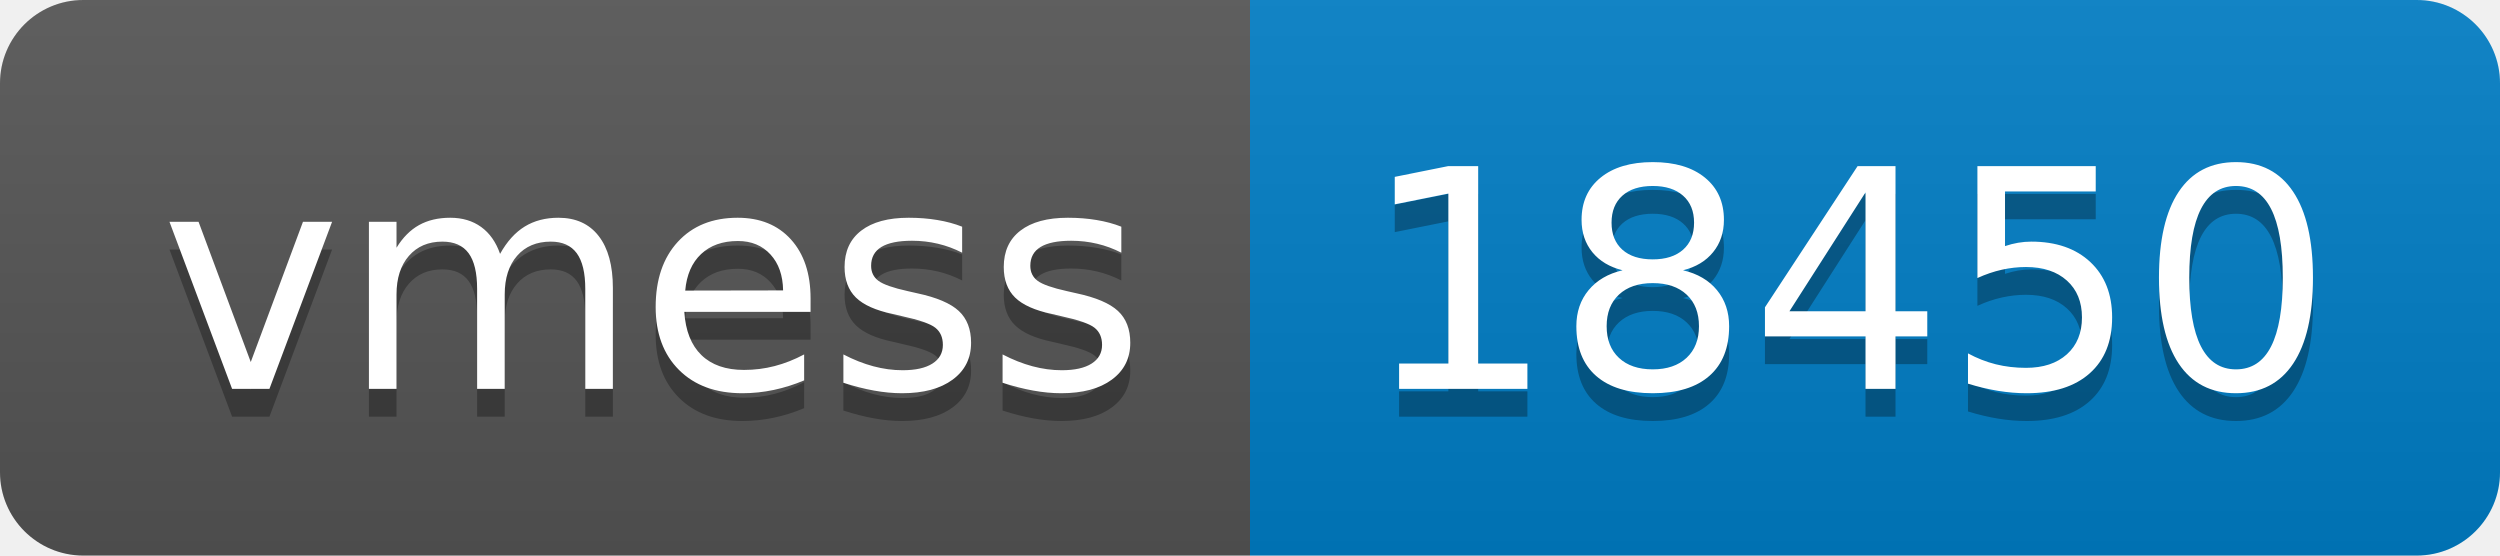
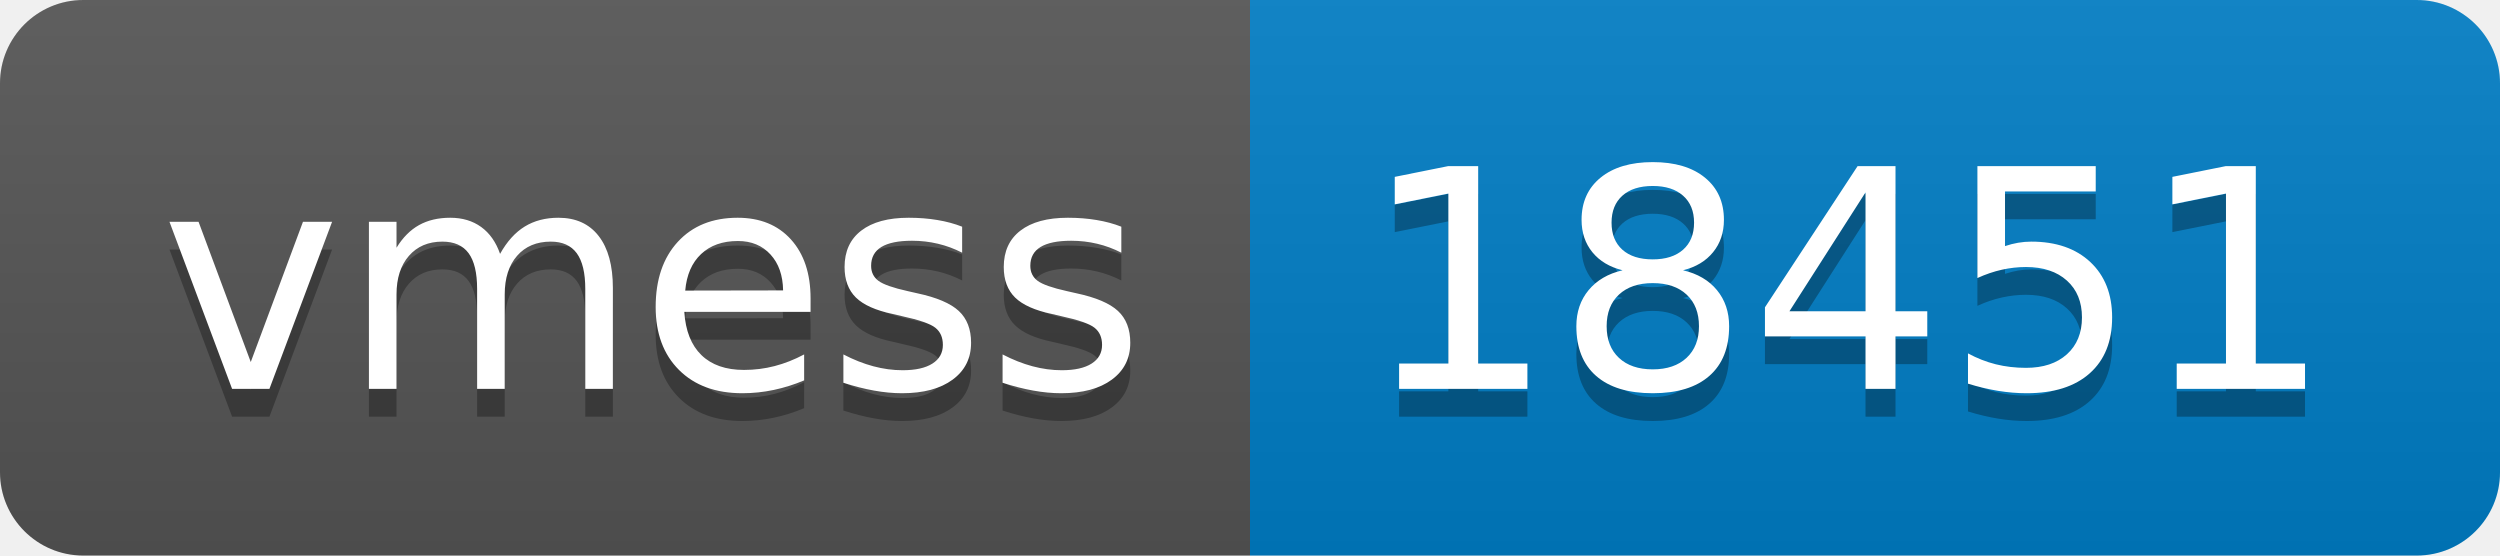
- <svg xmlns="http://www.w3.org/2000/svg" width="90" height="20" role="img" aria-label="vmess: 18450">
+ <svg xmlns="http://www.w3.org/2000/svg" width="90" height="20" role="img" aria-label="vmess: 18451">
  <linearGradient id="s" x2="0" y2="100%">
    <stop offset="0" stop-color="#bbb" stop-opacity=".1" />
    <stop offset="1" stop-opacity=".1" />
  </linearGradient>
  <clipPath id="r">
    <rect width="90" height="20" rx="3" fill="#fff" />
  </clipPath>
  <g clip-path="url(#r)">
    <rect width="45" height="20" fill="#555" />
    <rect x="45" width="45" height="20" fill="#007ec6" />
    <rect width="90" height="20" fill="url(#s)" />
  </g>
  <g fill="#fff" text-anchor="middle" font-family="Verdana,Geneva,DejaVu Sans,sans-serif" text-rendering="geometricPrecision" font-size="110">
    <text aria-hidden="true" x="235" y="150" fill="#010101" fill-opacity=".3" transform="scale(.1)" textLength="350">vmess</text>
    <text x="235" y="140" transform="scale(.1)" fill="#fff" textLength="350">vmess</text>
-     <text aria-hidden="true" x="665" y="150" fill="#010101" fill-opacity=".3" transform="scale(.1)" textLength="350">18450</text>
-     <text x="665" y="140" transform="scale(.1)" fill="#fff" textLength="350">18450</text>
+     <text aria-hidden="true" x="665" y="150" fill="#010101" fill-opacity=".3" transform="scale(.1)" textLength="350">18451</text>
+     <text x="665" y="140" transform="scale(.1)" fill="#fff" textLength="350">18451</text>
  </g>
</svg>
